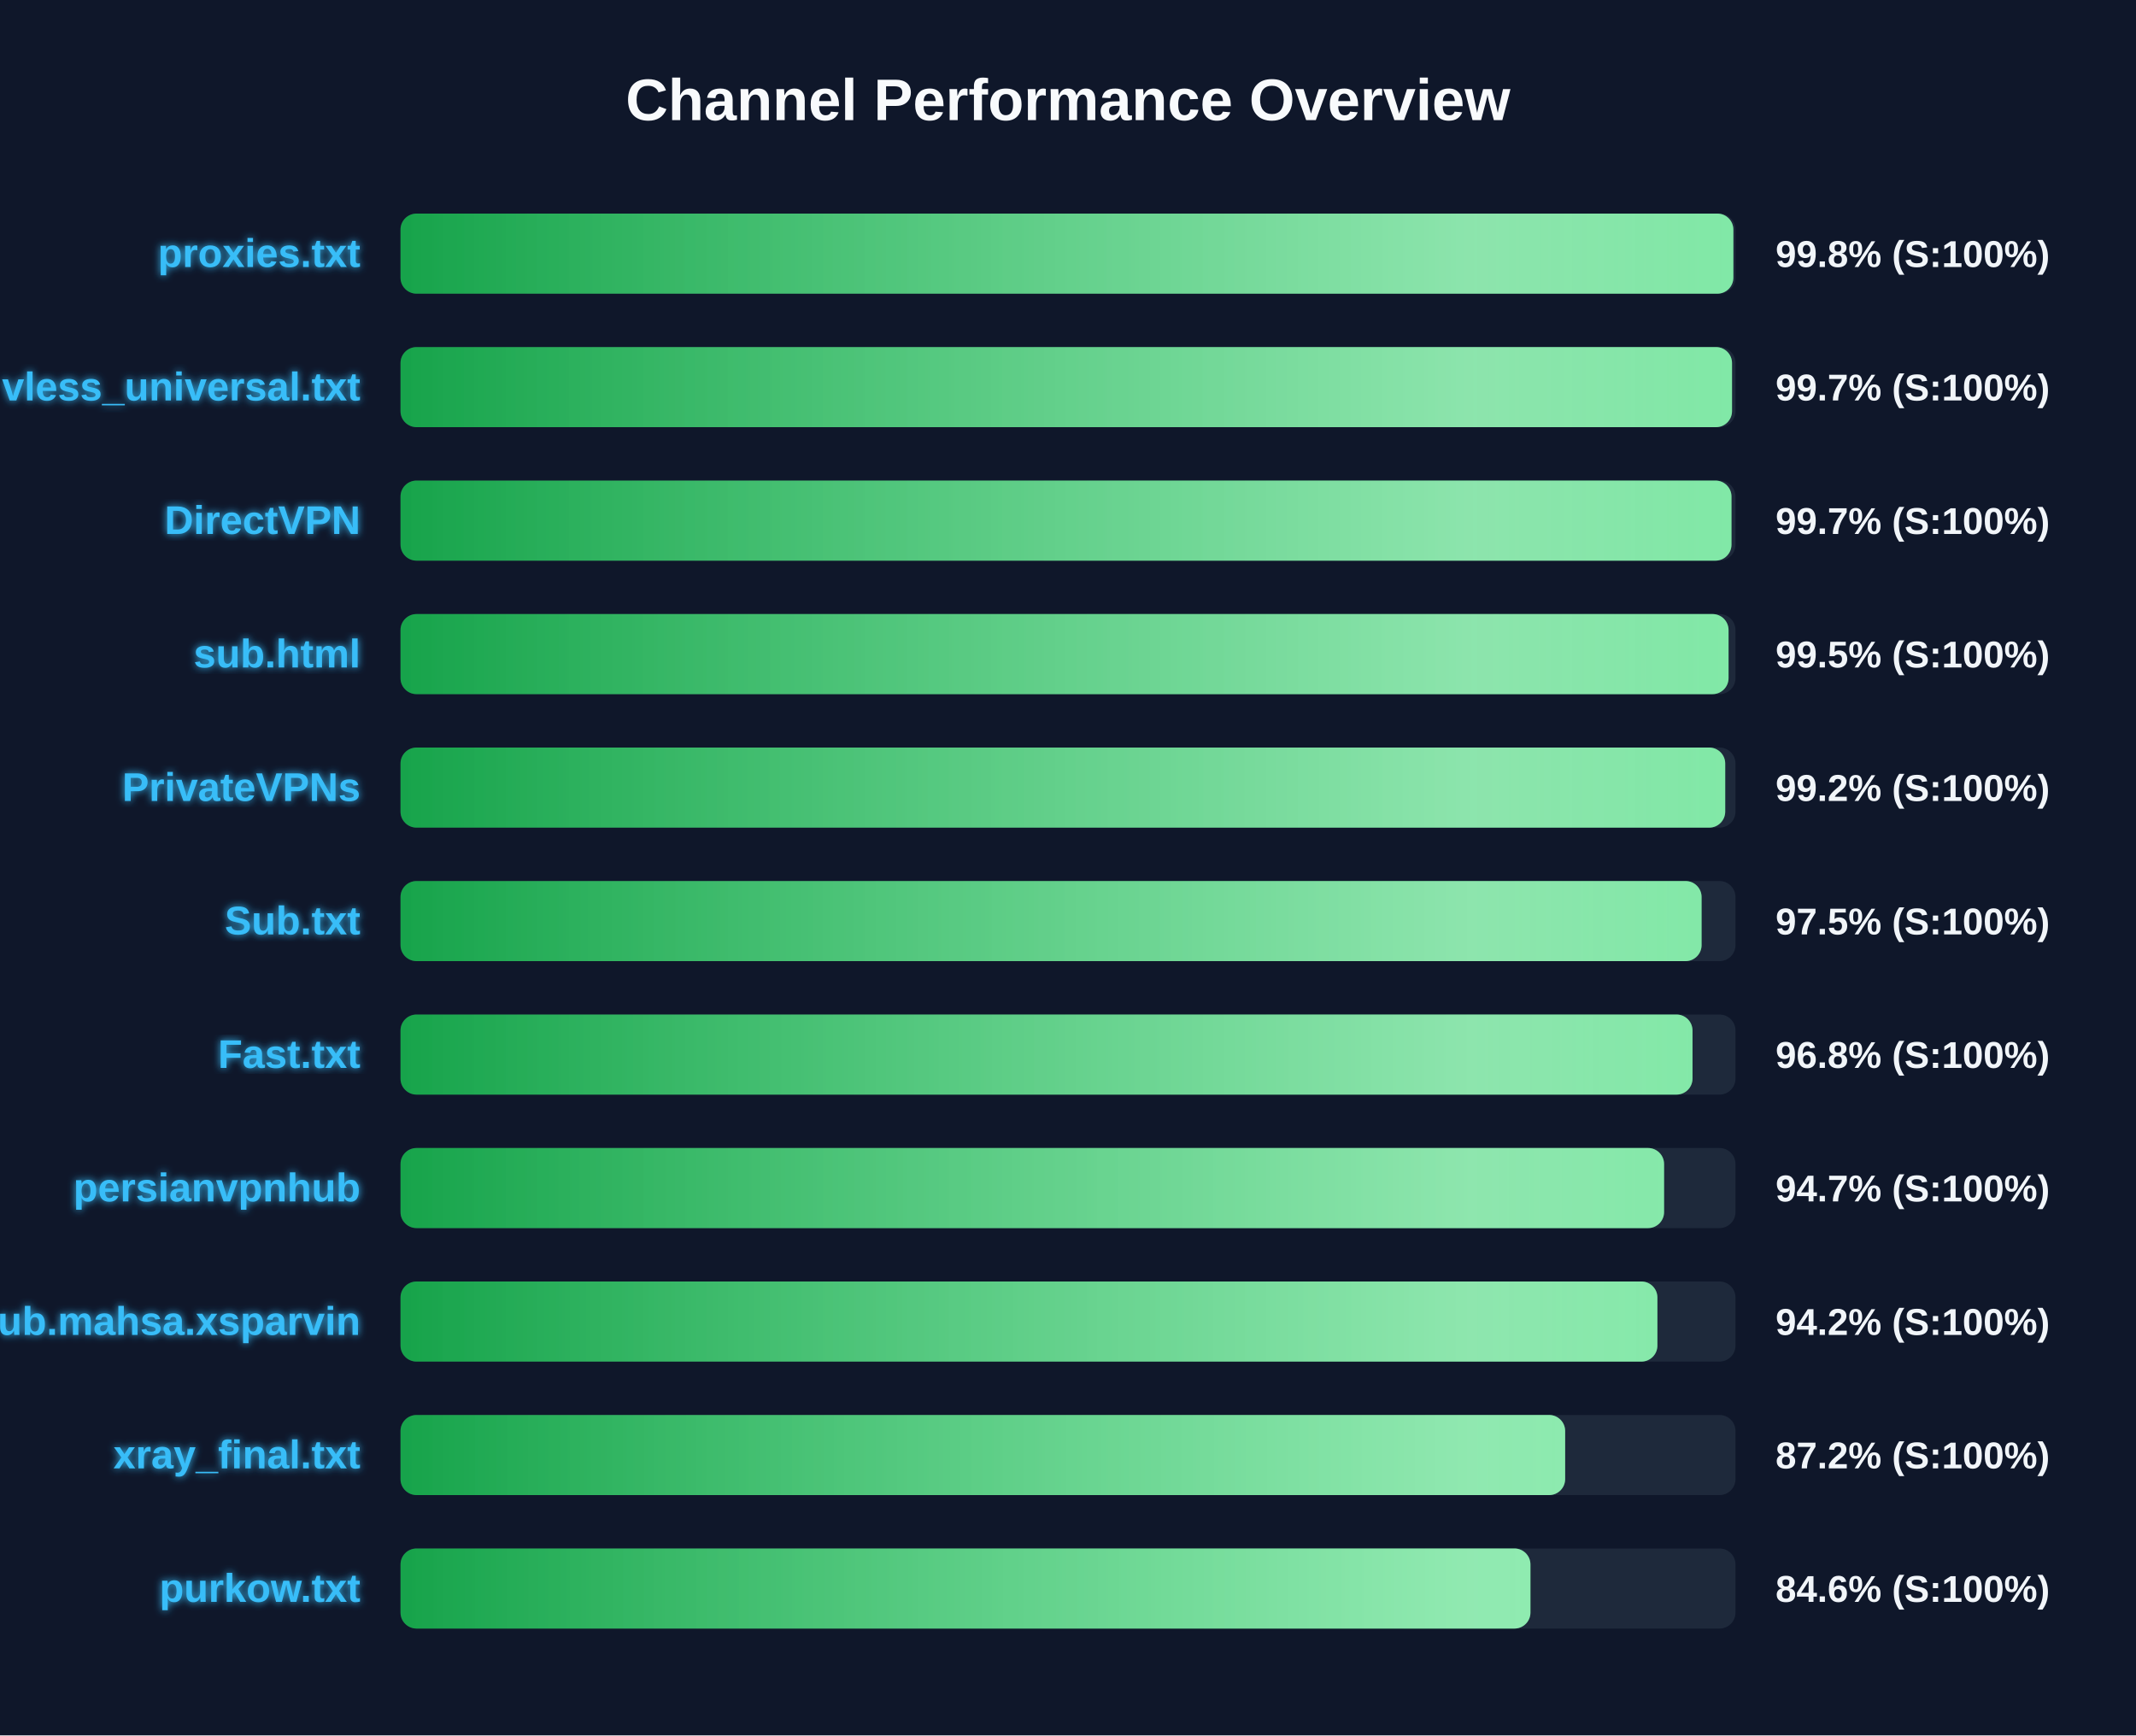
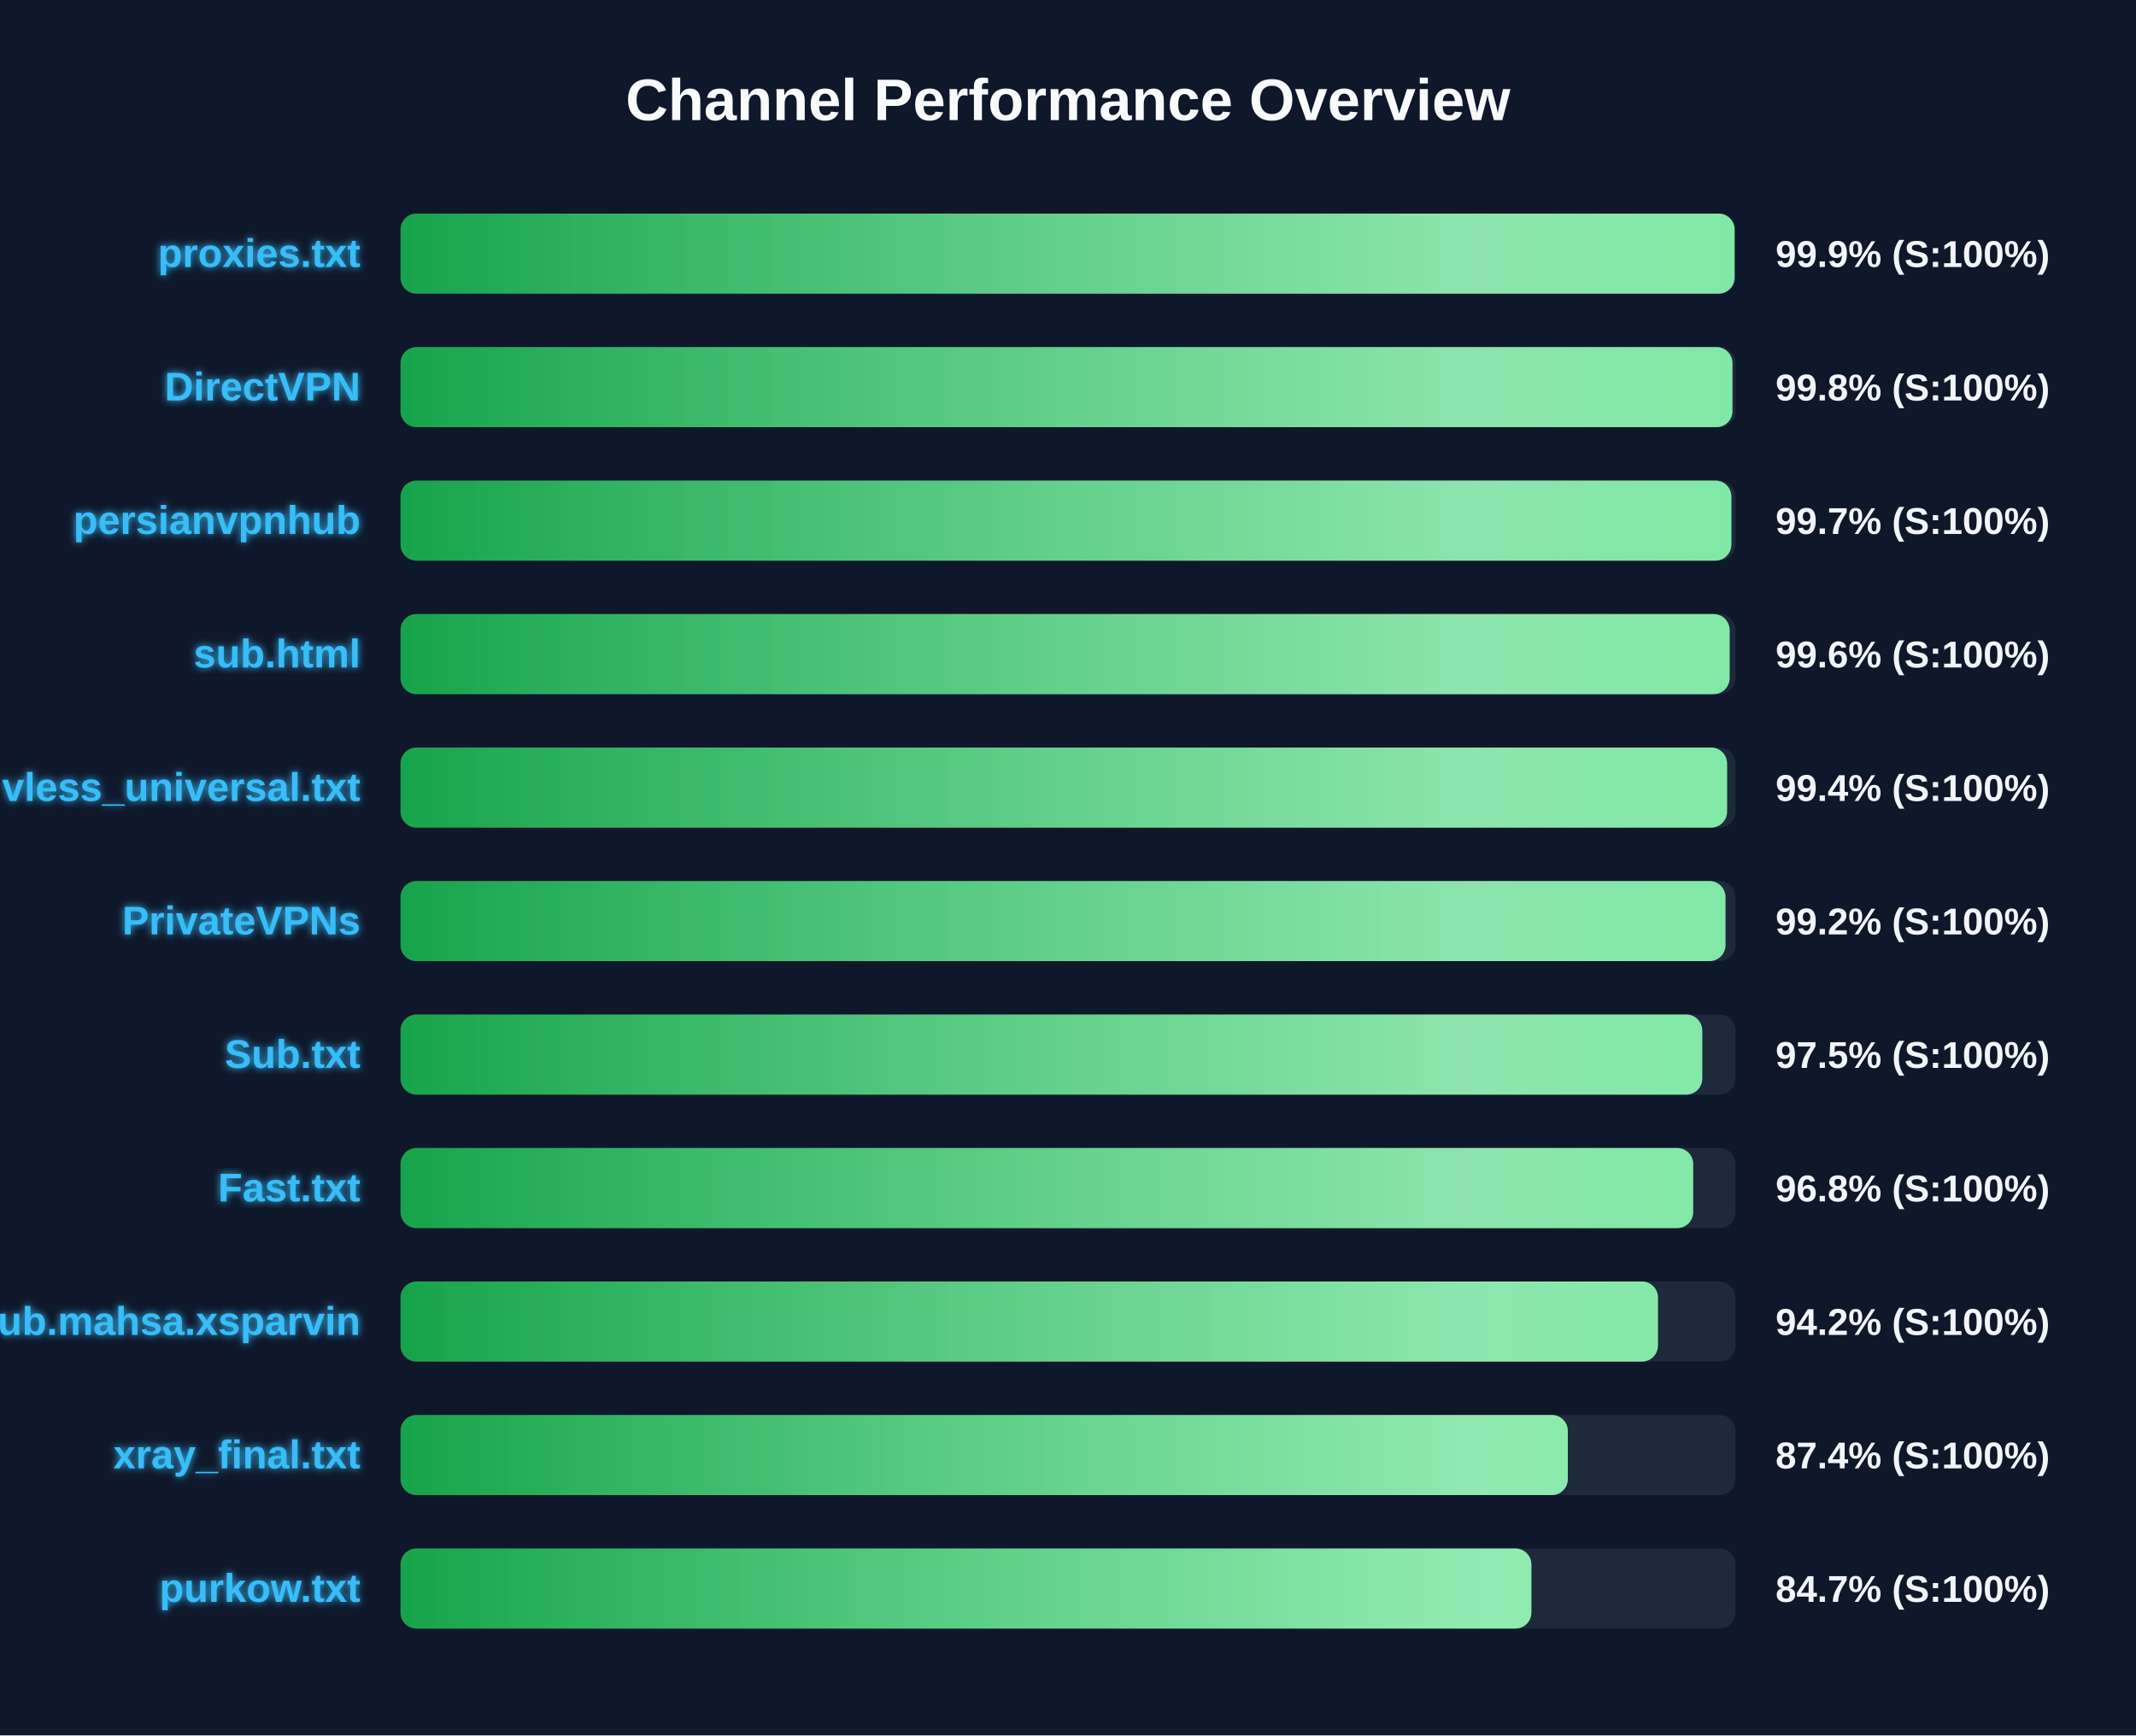
<svg xmlns="http://www.w3.org/2000/svg" width="800" height="650" version="1.1">
  <defs>
    <linearGradient id="grad-green" x1="0%" y1="0%" x2="100%" y2="0%">
      <stop offset="0%" stop-color="#16a34a" />
      <stop offset="100%" stop-color="#4ade80" />
    </linearGradient>
    <linearGradient id="grad-yellow" x1="0%" y1="0%" x2="100%" y2="0%">
      <stop offset="0%" stop-color="#ca8a04" />
      <stop offset="100%" stop-color="#fde047" />
    </linearGradient>
    <linearGradient id="grad-red" x1="0%" y1="0%" x2="100%" y2="0%">
      <stop offset="0%" stop-color="#dc2626" />
      <stop offset="100%" stop-color="#f87171" />
    </linearGradient>
    <linearGradient id="shimmer" x1="0%" y1="0%" x2="100%" y2="0%">
      <stop offset="0%" stop-color="rgba(255,255,255,0)" />
      <stop offset="50%" stop-color="rgba(255,255,255,0.4)" />
      <stop offset="100%" stop-color="rgba(255,255,255,0)" />
    </linearGradient>
    <filter id="glow" x="-20%" y="-20%" width="140%" height="140%">
      <feGaussianBlur stdDeviation="1.5" result="blur" />
      <feComposite in="SourceGraphic" in2="blur" operator="over" />
    </filter>
  </defs>
  <style>
        .bg-rect { fill: #0f172a; }
        .title { font: bold 22px 'Segoe UI', Arial, sans-serif; fill: #f8fafc; }
        .row { font: bold 15px 'Segoe UI', Arial, sans-serif; fill: #38bdf8; filter: url(#glow); }
        .score { font: bold 14px 'Segoe UI', Arial, sans-serif; fill: #f1f5f9; }
        @keyframes shimmer-anim {
            0% { transform: translateX(-100%); }
            100% { transform: translateX(200%); }
        }
        .shimmer-rect {
            animation: shimmer-anim 2.5s infinite linear;
        }
    </style>
  <rect width="100%" height="100%" class="bg-rect" />
  <text x="400" y="45" text-anchor="middle" class="title">Channel Performance Overview</text>
  <rect x="150" y="80" width="500" height="30" fill="#1e293b" rx="6" />
  <clipPath id="clip-0">
-     <rect x="150" y="80" width="499.2" height="30" rx="6" />
+     <rect x="150" y="80" width="499.65" height="30" rx="6" />
  </clipPath>
-   <rect x="150" y="80" width="499.2" height="30" fill="url(#grad-green)" rx="6" />
+   <rect x="150" y="80" width="499.65" height="30" fill="url(#grad-green)" rx="6" />
  <g clip-path="url(#clip-0)">
    <rect x="150" y="80" width="100%" height="30" fill="url(#shimmer)" class="shimmer-rect" />
  </g>
  <text x="135" y="100" text-anchor="end" class="row">proxies.txt</text>
-   <text x="665" y="100" text-anchor="start" class="score">99.8% (S:100%)</text>
+   <text x="665" y="100" text-anchor="start" class="score">99.9% (S:100%)</text>
  <rect x="150" y="130" width="500" height="30" fill="#1e293b" rx="6" />
  <clipPath id="clip-1">
-     <rect x="150" y="130" width="498.7" height="30" rx="6" />
+     <rect x="150" y="130" width="498.85" height="30" rx="6" />
  </clipPath>
-   <rect x="150" y="130" width="498.7" height="30" fill="url(#grad-green)" rx="6" />
+   <rect x="150" y="130" width="498.85" height="30" fill="url(#grad-green)" rx="6" />
  <g clip-path="url(#clip-1)">
    <rect x="150" y="130" width="100%" height="30" fill="url(#shimmer)" class="shimmer-rect" />
  </g>
-   <text x="135" y="150" text-anchor="end" class="row">vless_universal.txt</text>
-   <text x="665" y="150" text-anchor="start" class="score">99.7% (S:100%)</text>
+   <text x="135" y="150" text-anchor="end" class="row">DirectVPN</text>
+   <text x="665" y="150" text-anchor="start" class="score">99.8% (S:100%)</text>
  <rect x="150" y="180" width="500" height="30" fill="#1e293b" rx="6" />
  <clipPath id="clip-2">
-     <rect x="150" y="180" width="498.5" height="30" rx="6" />
+     <rect x="150" y="180" width="498.45" height="30" rx="6" />
  </clipPath>
-   <rect x="150" y="180" width="498.5" height="30" fill="url(#grad-green)" rx="6" />
+   <rect x="150" y="180" width="498.45" height="30" fill="url(#grad-green)" rx="6" />
  <g clip-path="url(#clip-2)">
    <rect x="150" y="180" width="100%" height="30" fill="url(#shimmer)" class="shimmer-rect" />
  </g>
-   <text x="135" y="200" text-anchor="end" class="row">DirectVPN</text>
+   <text x="135" y="200" text-anchor="end" class="row">persianvpnhub</text>
  <text x="665" y="200" text-anchor="start" class="score">99.7% (S:100%)</text>
  <rect x="150" y="230" width="500" height="30" fill="#1e293b" rx="6" />
  <clipPath id="clip-3">
-     <rect x="150" y="230" width="497.4" height="30" rx="6" />
+     <rect x="150" y="230" width="497.8" height="30" rx="6" />
  </clipPath>
-   <rect x="150" y="230" width="497.4" height="30" fill="url(#grad-green)" rx="6" />
+   <rect x="150" y="230" width="497.8" height="30" fill="url(#grad-green)" rx="6" />
  <g clip-path="url(#clip-3)">
    <rect x="150" y="230" width="100%" height="30" fill="url(#shimmer)" class="shimmer-rect" />
  </g>
  <text x="135" y="250" text-anchor="end" class="row">sub.html</text>
-   <text x="665" y="250" text-anchor="start" class="score">99.5% (S:100%)</text>
+   <text x="665" y="250" text-anchor="start" class="score">99.6% (S:100%)</text>
  <rect x="150" y="280" width="500" height="30" fill="#1e293b" rx="6" />
  <clipPath id="clip-4">
-     <rect x="150" y="280" width="496.15" height="30" rx="6" />
+     <rect x="150" y="280" width="496.85" height="30" rx="6" />
  </clipPath>
-   <rect x="150" y="280" width="496.15" height="30" fill="url(#grad-green)" rx="6" />
+   <rect x="150" y="280" width="496.85" height="30" fill="url(#grad-green)" rx="6" />
  <g clip-path="url(#clip-4)">
    <rect x="150" y="280" width="100%" height="30" fill="url(#shimmer)" class="shimmer-rect" />
  </g>
-   <text x="135" y="300" text-anchor="end" class="row">PrivateVPNs</text>
-   <text x="665" y="300" text-anchor="start" class="score">99.2% (S:100%)</text>
+   <text x="135" y="300" text-anchor="end" class="row">vless_universal.txt</text>
+   <text x="665" y="300" text-anchor="start" class="score">99.4% (S:100%)</text>
  <rect x="150" y="330" width="500" height="30" fill="#1e293b" rx="6" />
  <clipPath id="clip-5">
-     <rect x="150" y="330" width="487.3" height="30" rx="6" />
+     <rect x="150" y="330" width="496.25" height="30" rx="6" />
  </clipPath>
-   <rect x="150" y="330" width="487.3" height="30" fill="url(#grad-green)" rx="6" />
+   <rect x="150" y="330" width="496.25" height="30" fill="url(#grad-green)" rx="6" />
  <g clip-path="url(#clip-5)">
    <rect x="150" y="330" width="100%" height="30" fill="url(#shimmer)" class="shimmer-rect" />
  </g>
-   <text x="135" y="350" text-anchor="end" class="row">Sub.txt</text>
-   <text x="665" y="350" text-anchor="start" class="score">97.5% (S:100%)</text>
+   <text x="135" y="350" text-anchor="end" class="row">PrivateVPNs</text>
+   <text x="665" y="350" text-anchor="start" class="score">99.2% (S:100%)</text>
  <rect x="150" y="380" width="500" height="30" fill="#1e293b" rx="6" />
  <clipPath id="clip-6">
-     <rect x="150" y="380" width="483.9" height="30" rx="6" />
+     <rect x="150" y="380" width="487.55" height="30" rx="6" />
  </clipPath>
-   <rect x="150" y="380" width="483.9" height="30" fill="url(#grad-green)" rx="6" />
+   <rect x="150" y="380" width="487.55" height="30" fill="url(#grad-green)" rx="6" />
  <g clip-path="url(#clip-6)">
    <rect x="150" y="380" width="100%" height="30" fill="url(#shimmer)" class="shimmer-rect" />
  </g>
-   <text x="135" y="400" text-anchor="end" class="row">Fast.txt</text>
-   <text x="665" y="400" text-anchor="start" class="score">96.8% (S:100%)</text>
+   <text x="135" y="400" text-anchor="end" class="row">Sub.txt</text>
+   <text x="665" y="400" text-anchor="start" class="score">97.5% (S:100%)</text>
  <rect x="150" y="430" width="500" height="30" fill="#1e293b" rx="6" />
  <clipPath id="clip-7">
-     <rect x="150" y="430" width="473.25" height="30" rx="6" />
+     <rect x="150" y="430" width="484.15" height="30" rx="6" />
  </clipPath>
-   <rect x="150" y="430" width="473.25" height="30" fill="url(#grad-green)" rx="6" />
+   <rect x="150" y="430" width="484.15" height="30" fill="url(#grad-green)" rx="6" />
  <g clip-path="url(#clip-7)">
    <rect x="150" y="430" width="100%" height="30" fill="url(#shimmer)" class="shimmer-rect" />
  </g>
-   <text x="135" y="450" text-anchor="end" class="row">persianvpnhub</text>
-   <text x="665" y="450" text-anchor="start" class="score">94.7% (S:100%)</text>
+   <text x="135" y="450" text-anchor="end" class="row">Fast.txt</text>
+   <text x="665" y="450" text-anchor="start" class="score">96.8% (S:100%)</text>
  <rect x="150" y="480" width="500" height="30" fill="#1e293b" rx="6" />
  <clipPath id="clip-8">
-     <rect x="150" y="480" width="470.75" height="30" rx="6" />
+     <rect x="150" y="480" width="470.95" height="30" rx="6" />
  </clipPath>
-   <rect x="150" y="480" width="470.75" height="30" fill="url(#grad-green)" rx="6" />
+   <rect x="150" y="480" width="470.95" height="30" fill="url(#grad-green)" rx="6" />
  <g clip-path="url(#clip-8)">
    <rect x="150" y="480" width="100%" height="30" fill="url(#shimmer)" class="shimmer-rect" />
  </g>
  <text x="135" y="500" text-anchor="end" class="row">Sub.mahsa.xsparvin</text>
  <text x="665" y="500" text-anchor="start" class="score">94.2% (S:100%)</text>
  <rect x="150" y="530" width="500" height="30" fill="#1e293b" rx="6" />
  <clipPath id="clip-9">
-     <rect x="150" y="530" width="436.2" height="30" rx="6" />
+     <rect x="150" y="530" width="437.2" height="30" rx="6" />
  </clipPath>
-   <rect x="150" y="530" width="436.2" height="30" fill="url(#grad-green)" rx="6" />
+   <rect x="150" y="530" width="437.2" height="30" fill="url(#grad-green)" rx="6" />
  <g clip-path="url(#clip-9)">
    <rect x="150" y="530" width="100%" height="30" fill="url(#shimmer)" class="shimmer-rect" />
  </g>
  <text x="135" y="550" text-anchor="end" class="row">xray_final.txt</text>
-   <text x="665" y="550" text-anchor="start" class="score">87.2% (S:100%)</text>
+   <text x="665" y="550" text-anchor="start" class="score">87.4% (S:100%)</text>
  <rect x="150" y="580" width="500" height="30" fill="#1e293b" rx="6" />
  <clipPath id="clip-10">
-     <rect x="150" y="580" width="423.2" height="30" rx="6" />
+     <rect x="150" y="580" width="423.55" height="30" rx="6" />
  </clipPath>
-   <rect x="150" y="580" width="423.2" height="30" fill="url(#grad-green)" rx="6" />
+   <rect x="150" y="580" width="423.55" height="30" fill="url(#grad-green)" rx="6" />
  <g clip-path="url(#clip-10)">
    <rect x="150" y="580" width="100%" height="30" fill="url(#shimmer)" class="shimmer-rect" />
  </g>
  <text x="135" y="600" text-anchor="end" class="row">purkow.txt</text>
-   <text x="665" y="600" text-anchor="start" class="score">84.6% (S:100%)</text>
+   <text x="665" y="600" text-anchor="start" class="score">84.7% (S:100%)</text>
</svg>
